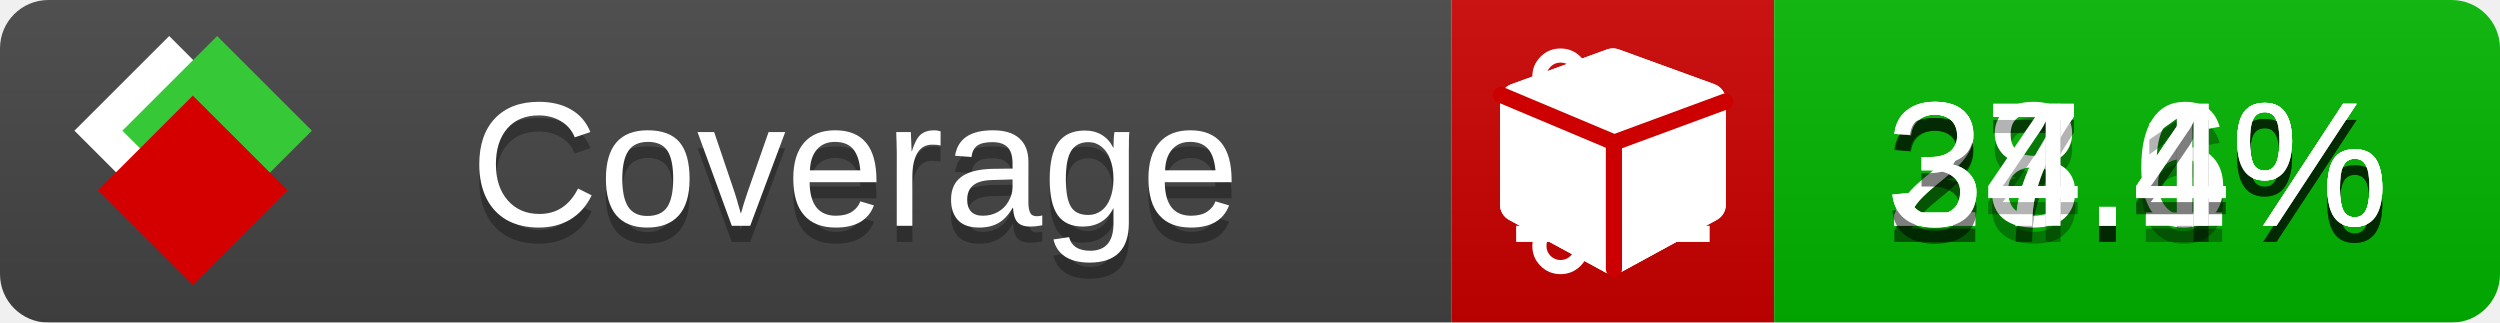
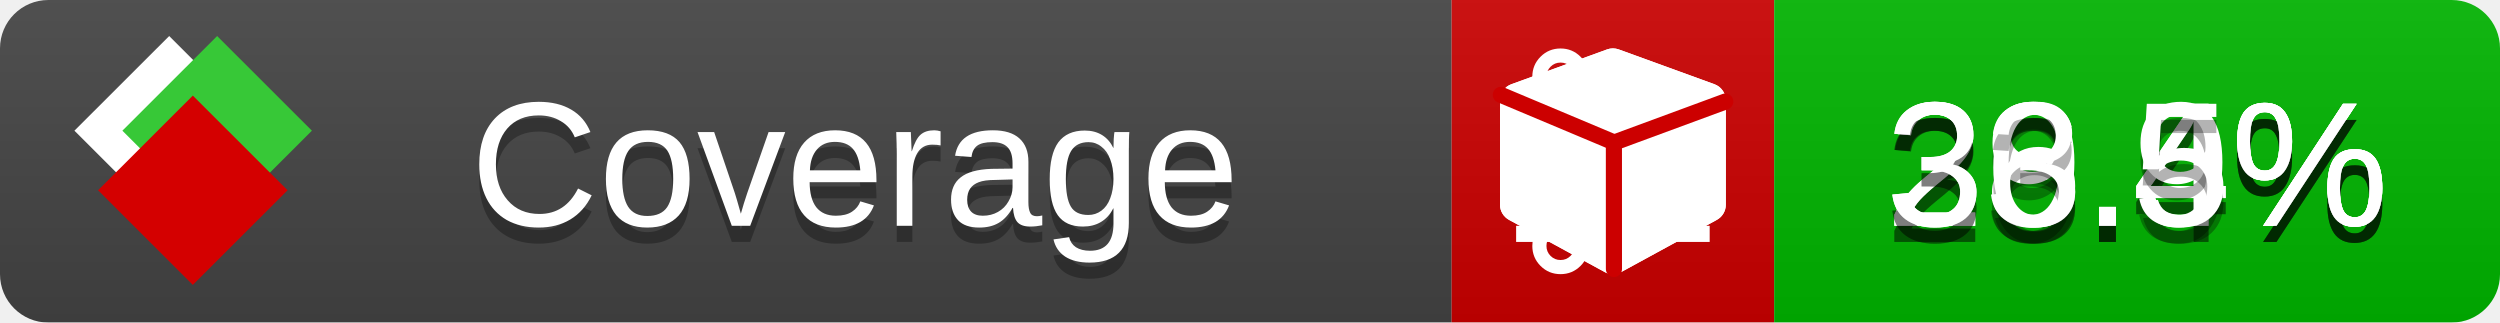
<svg xmlns="http://www.w3.org/2000/svg" xmlns:xlink="http://www.w3.org/1999/xlink" width="155" height="20">
  <style type="text/css">
          
            @keyframes fade1 {
                0% { visibility: visible; opacity: 1; }
               23% { visibility: visible; opacity: 1; }
               25% { visibility: hidden; opacity: 0; }
               48% { visibility: hidden; opacity: 0; }
               50% { visibility: hidden; opacity: 0; }
               73% { visibility: hidden; opacity: 0; }
               75% { visibility: hidden; opacity: 0; }
               98% { visibility: hidden; opacity: 0; }
              100% { visibility: visible; opacity: 1; }
            }
            @keyframes fade2 {
                0% { visibility: hidden; opacity: 0; }
               23% { visibility: hidden; opacity: 0; }
               25% { visibility: visible; opacity: 1; }
               48% { visibility: visible; opacity: 1; }
               50% { visibility: hidden; opacity: 0; }
               73% { visibility: hidden; opacity: 0; }
               75% { visibility: hidden; opacity: 0; }
               98% { visibility: hidden; opacity: 0; }
              100% { visibility: hidden; opacity: 0; }
            }
            @keyframes fade3 {
                0% { visibility: hidden; opacity: 0; }
               23% { visibility: hidden; opacity: 0; }
               25% { visibility: hidden; opacity: 0; }
               48% { visibility: hidden; opacity: 0; }
               50% { visibility: visible; opacity: 1; }
               73% { visibility: visible; opacity: 1; }
               75% { visibility: hidden; opacity: 0; }
               98% { visibility: hidden; opacity: 0; }
              100% { visibility: hidden; opacity: 0; }
            }
            @keyframes fade4 {
                0% { visibility: hidden; opacity: 0; }
               23% { visibility: hidden; opacity: 0; }
               25% { visibility: hidden; opacity: 0; }
               48% { visibility: hidden; opacity: 0; }
               50% { visibility: hidden; opacity: 0; }
               73% { visibility: hidden; opacity: 0; }
               75% { visibility: visible; opacity: 1; }
               98% { visibility: visible; opacity: 1; }
              100% { visibility: hidden; opacity: 0; }
            }
            .linecoverage {
                animation-duration: 15s;
                animation-name: fade1;
                animation-iteration-count: infinite;
            }
            .branchcoverage {
                animation-duration: 15s;
                animation-name: fade2;
                animation-iteration-count: infinite;
            }
            .methodcoverage {
                animation-duration: 15s;
                animation-name: fade3;
                animation-iteration-count: infinite;
            }
            .fullmethodcoverage {
                animation-duration: 15s;
                animation-name: fade4;
                animation-iteration-count: infinite;
            }
          
    </style>
  <defs>
    <linearGradient id="gradient" x2="0" y2="100%">
      <stop offset="0" stop-color="#bbb" stop-opacity=".1" />
      <stop offset="1" stop-opacity=".1" />
    </linearGradient>
    <linearGradient id="c">
      <stop offset="0" stop-color="#d40000" />
      <stop offset="1" stop-color="#ff2a2a" />
    </linearGradient>
    <linearGradient id="a">
      <stop offset="0" stop-color="#e0e0de" />
      <stop offset="1" stop-color="#fff" />
    </linearGradient>
    <linearGradient id="b">
      <stop offset="0" stop-color="#37c837" />
      <stop offset="1" stop-color="#217821" />
    </linearGradient>
    <linearGradient xlink:href="#a" id="e" x1="106.44" x2="69.96" y1="-11.96" y2="-46.84" gradientTransform="matrix(-.8426 -.00045 -.00045 -.8426 -94.27 -75.82)" gradientUnits="userSpaceOnUse" />
    <linearGradient xlink:href="#b" id="f" x1="56.19" x2="77.97" y1="-23.45" y2="10.62" gradientTransform="matrix(.8426 .00045 .00045 .8426 94.27 75.82)" gradientUnits="userSpaceOnUse" />
    <linearGradient xlink:href="#c" id="g" x1="79.98" x2="132.9" y1="10.79" y2="10.79" gradientTransform="matrix(.8426 .00045 .00045 .8426 94.27 75.82)" gradientUnits="userSpaceOnUse" />
    <mask id="mask">
      <rect width="155" height="20" rx="3" fill="#fff" />
    </mask>
    <g id="icon" transform="matrix(.04486 0 0 .04481 -.48 -.63)">
      <rect width="52.92" height="52.92" x="-109.72" y="-27.13" fill="url(#e)" transform="rotate(-135)" />
      <rect width="52.92" height="52.92" x="70.19" y="-39.18" fill="url(#f)" transform="rotate(45)" />
      <rect width="52.92" height="52.92" x="80.05" y="-15.74" fill="url(#g)" transform="rotate(45)" />
    </g>
  </defs>
  <g mask="url(#mask)">
    <rect x="0" y="0" width="90" height="20" fill="#444" />
    <rect x="90" y="0" width="20" height="20" fill="#c00" />
    <rect x="110" y="0" width="45" height="20" fill="#00B600" />
    <rect x="0" y="0" width="155" height="20" fill="url(#gradient)" />
  </g>
  <g>
    <path class="linecoverage" stroke="#fff" d="M94 6.5 h12 M94 10.5 h12 M94 14.5 h12" />
    <path class="branchcoverage" fill="#fff" d="m 97.628,15.247 q 0,-0.364 -0.255,-0.619 -0.255,-0.255 -0.619,-0.255 -0.364,0 -0.619,0.255 -0.255,0.255 -0.255,0.619 0,0.364 0.255,0.619 0.255,0.255 0.619,0.255 0.364,0 0.619,-0.255 0.255,-0.255 0.255,-0.619 z m 0,-10.493 q 0,-0.364 -0.255,-0.619 -0.255,-0.255 -0.619,-0.255 -0.364,0 -0.619,0.255 -0.255,0.255 -0.255,0.619 0,0.364 0.255,0.619 0.255,0.255 0.619,0.255 0.364,0 0.619,-0.255 0.255,-0.255 0.255,-0.619 z m 5.83,1.166 q 0,-0.364 -0.255,-0.619 -0.255,-0.255 -0.619,-0.255 -0.364,0 -0.619,0.255 -0.255,0.255 -0.255,0.619 0,0.364 0.255,0.619 0.255,0.255 0.619,0.255 0.364,0 0.619,-0.255 0.255,-0.255 0.255,-0.619 z m 0.874,0 q 0,0.474 -0.237,0.879 -0.237,0.405 -0.638,0.633 -0.018,2.614 -2.059,3.771 -0.619,0.346 -1.849,0.738 -1.166,0.364 -1.544,0.647 -0.378,0.282 -0.378,0.911 l 0,0.237 q 0.401,0.228 0.638,0.633 0.237,0.405 0.237,0.879 0,0.729 -0.51,1.239 -0.51,0.51 -1.239,0.51 -0.729,0 -1.239,-0.51 -0.51,-0.51 -0.51,-1.239 0,-0.474 0.237,-0.879 0.237,-0.405 0.638,-0.633 l 0,-7.469 q -0.401,-0.228 -0.638,-0.633 -0.237,-0.405 -0.237,-0.879 0,-0.729 0.51,-1.239 0.51,-0.51 1.239,-0.51 0.729,0 1.239,0.51 0.51,0.51 0.51,1.239 0,0.474 -0.237,0.879 -0.237,0.405 -0.638,0.633 l 0,4.527 q 0.492,-0.237 1.403,-0.519 0.501,-0.155 0.797,-0.269 0.296,-0.114 0.642,-0.282 0.346,-0.169 0.537,-0.36 0.191,-0.191 0.369,-0.465 0.178,-0.273 0.255,-0.633 0.077,-0.36 0.077,-0.833 -0.401,-0.228 -0.638,-0.633 -0.237,-0.405 -0.237,-0.879 0,-0.729 0.51,-1.239 0.51,-0.51 1.239,-0.51 0.729,0 1.239,0.51 0.51,0.51 0.51,1.239 z" />
    <path class="methodcoverage" fill="#fff" d="m 100.538,15.629 5.385,-2.936 v -5.351 l -5.385,1.96 z M 100,8.351 105.873,6.214 100,4.077 94.127,6.214 Z m 7,-2.12 v 6.462 q 0,0.294 -0.151,0.547 -0.151,0.252 -0.412,0.395 l -5.923,3.231 q -0.236,0.135 -0.513,0.135 -0.278,0 -0.513,-0.135 l -5.923,-3.231 Q 93.303,13.492 93.151,13.239 93,12.987 93,12.692 v -6.462 q 0,-0.337 0.194,-0.614 0.194,-0.278 0.513,-0.395 l 5.923,-2.154 q 0.185,-0.067 0.37,-0.067 0.185,0 0.37,0.067 l 5.923,2.154 q 0.32,0.118 0.513,0.395 Q 107,5.894 107,6.231 Z" />
    <path class="fullmethodcoverage" fill="#fff" d="m 107,6.231 v 6.462 c 0,0.196 -0.051,0.379 -0.151,0.547 -0.101,0.168 -0.238,0.3 -0.412,0.395 l -5.923,3.231 c -0.157,0.09 -0.328,0.135 -0.513,0.135 -0.185,0 -0.356,-0.045 -0.513,-0.135 l -5.923,-3.231 C 93.39,13.539 93.252,13.407 93.151,13.239 93.05,13.071 93,12.889 93,12.692 v -6.462 c 0,-0.224 0.065,-0.429 0.194,-0.614 0.129,-0.185 0.3,-0.317 0.513,-0.395 l 5.923,-2.154 c 0.123,-0.045 0.247,-0.067 0.37,-0.067 0.123,0 0.247,0.022 0.37,0.067 l 5.923,2.154 c 0.213,0.079 0.384,0.21 0.513,0.395 0.129,0.185 0.194,0.39 0.194,0.614 z" />
    <path class="fullmethodcoverage" style="fill:none;stroke:#cc0000;stroke-width:1;stroke-linecap:round;stroke-dasharray:none;stroke-opacity:1" d="m 100.064,16.677 -0.002,-7.833 6.906,-2.547" />
    <path class="fullmethodcoverage" style="fill:none;stroke:#cc0000;stroke-width:1;stroke-linecap:round;stroke-dasharray:none;stroke-opacity:1" d="M 99.914,8.765 93.052,5.882" />
  </g>
  <g fill="#fff" text-anchor="middle" font-family="Verdana,Arial,Geneva,sans-serif" font-size="11">
    <a xlink:href="https://github.com/danielpalme/ReportGenerator" target="_top">
      <use xlink:href="#icon" transform="translate(3,1) scale(3.5)" />
    </a>
    <text x="53" y="15" fill="#010101" fill-opacity=".3">Coverage</text>
    <text x="53" y="14" fill="#fff">Coverage</text>
-     <text class="linecoverage" x="132.5" y="15" fill="#010101" fill-opacity=".3">27.6%</text>
-     <text class="linecoverage" x="132.5" y="14">27.6%</text>
-     <text class="branchcoverage" x="132.5" y="15" fill="#010101" fill-opacity=".3">28.1%</text>
-     <text class="branchcoverage" x="132.5" y="14">28.1%</text>
-     <text class="methodcoverage" x="132.5" y="15" fill="#010101" fill-opacity=".3">37.4%</text>
-     <text class="methodcoverage" x="132.5" y="14">37.4%</text>
-     <text class="fullmethodcoverage" x="132.5" y="15" fill="#010101" fill-opacity=".3">34.4%</text>
-     <text class="fullmethodcoverage" x="132.5" y="14">34.4%</text>
+     <text class="linecoverage" x="132.5" y="15" fill="#010101" fill-opacity=".3">28.4%</text>
+     <text class="linecoverage" x="132.5" y="14">28.4%</text>
+     <text class="branchcoverage" x="132.5" y="15" fill="#010101" fill-opacity=".3">29.4%</text>
+     <text class="branchcoverage" x="132.5" y="14">29.4%</text>
+     <text class="methodcoverage" x="132.5" y="15" fill="#010101" fill-opacity=".3">36.9%</text>
+     <text class="methodcoverage" x="132.5" y="14">36.9%</text>
+     <text class="fullmethodcoverage" x="132.5" y="15" fill="#010101" fill-opacity=".3">33.5%</text>
+     <text class="fullmethodcoverage" x="132.5" y="14">33.5%</text>
  </g>
  <g>
    <rect class="linecoverage" x="90" y="0" width="65" height="20" fill-opacity="0" />
    <rect class="branchcoverage" x="90" y="0" width="65" height="20" fill-opacity="0" />
    <rect class="methodcoverage" x="90" y="0" width="65" height="20" fill-opacity="0" />
    <rect class="fullmethodcoverage" x="90" y="0" width="65" height="20" fill-opacity="0" />
  </g>
</svg>
